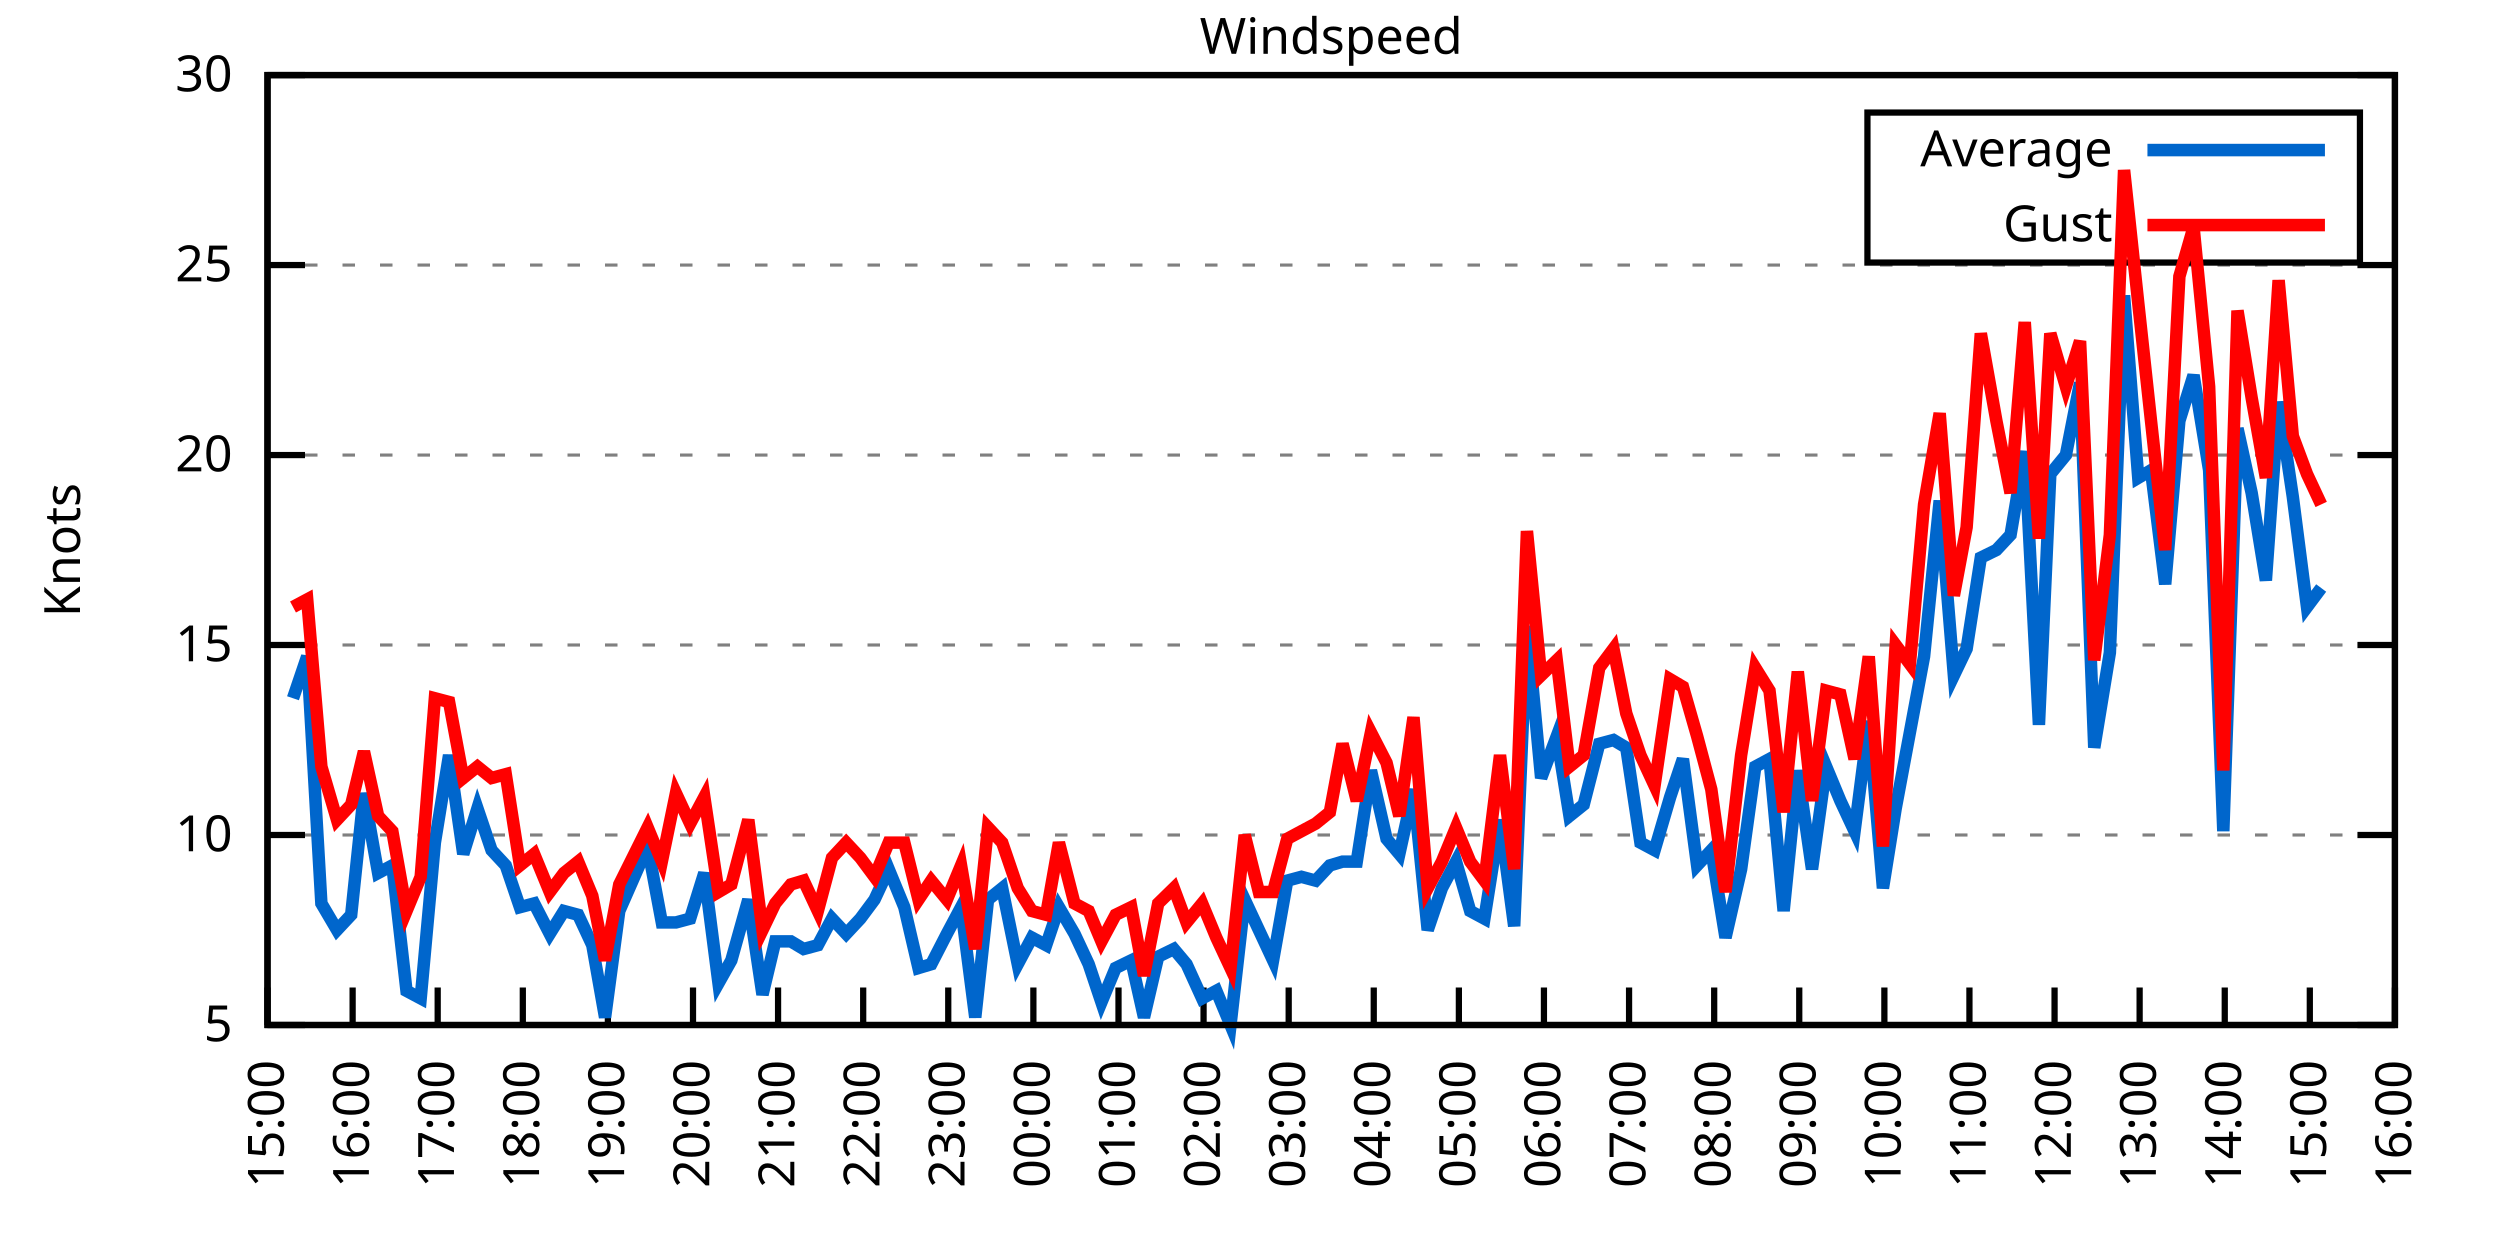
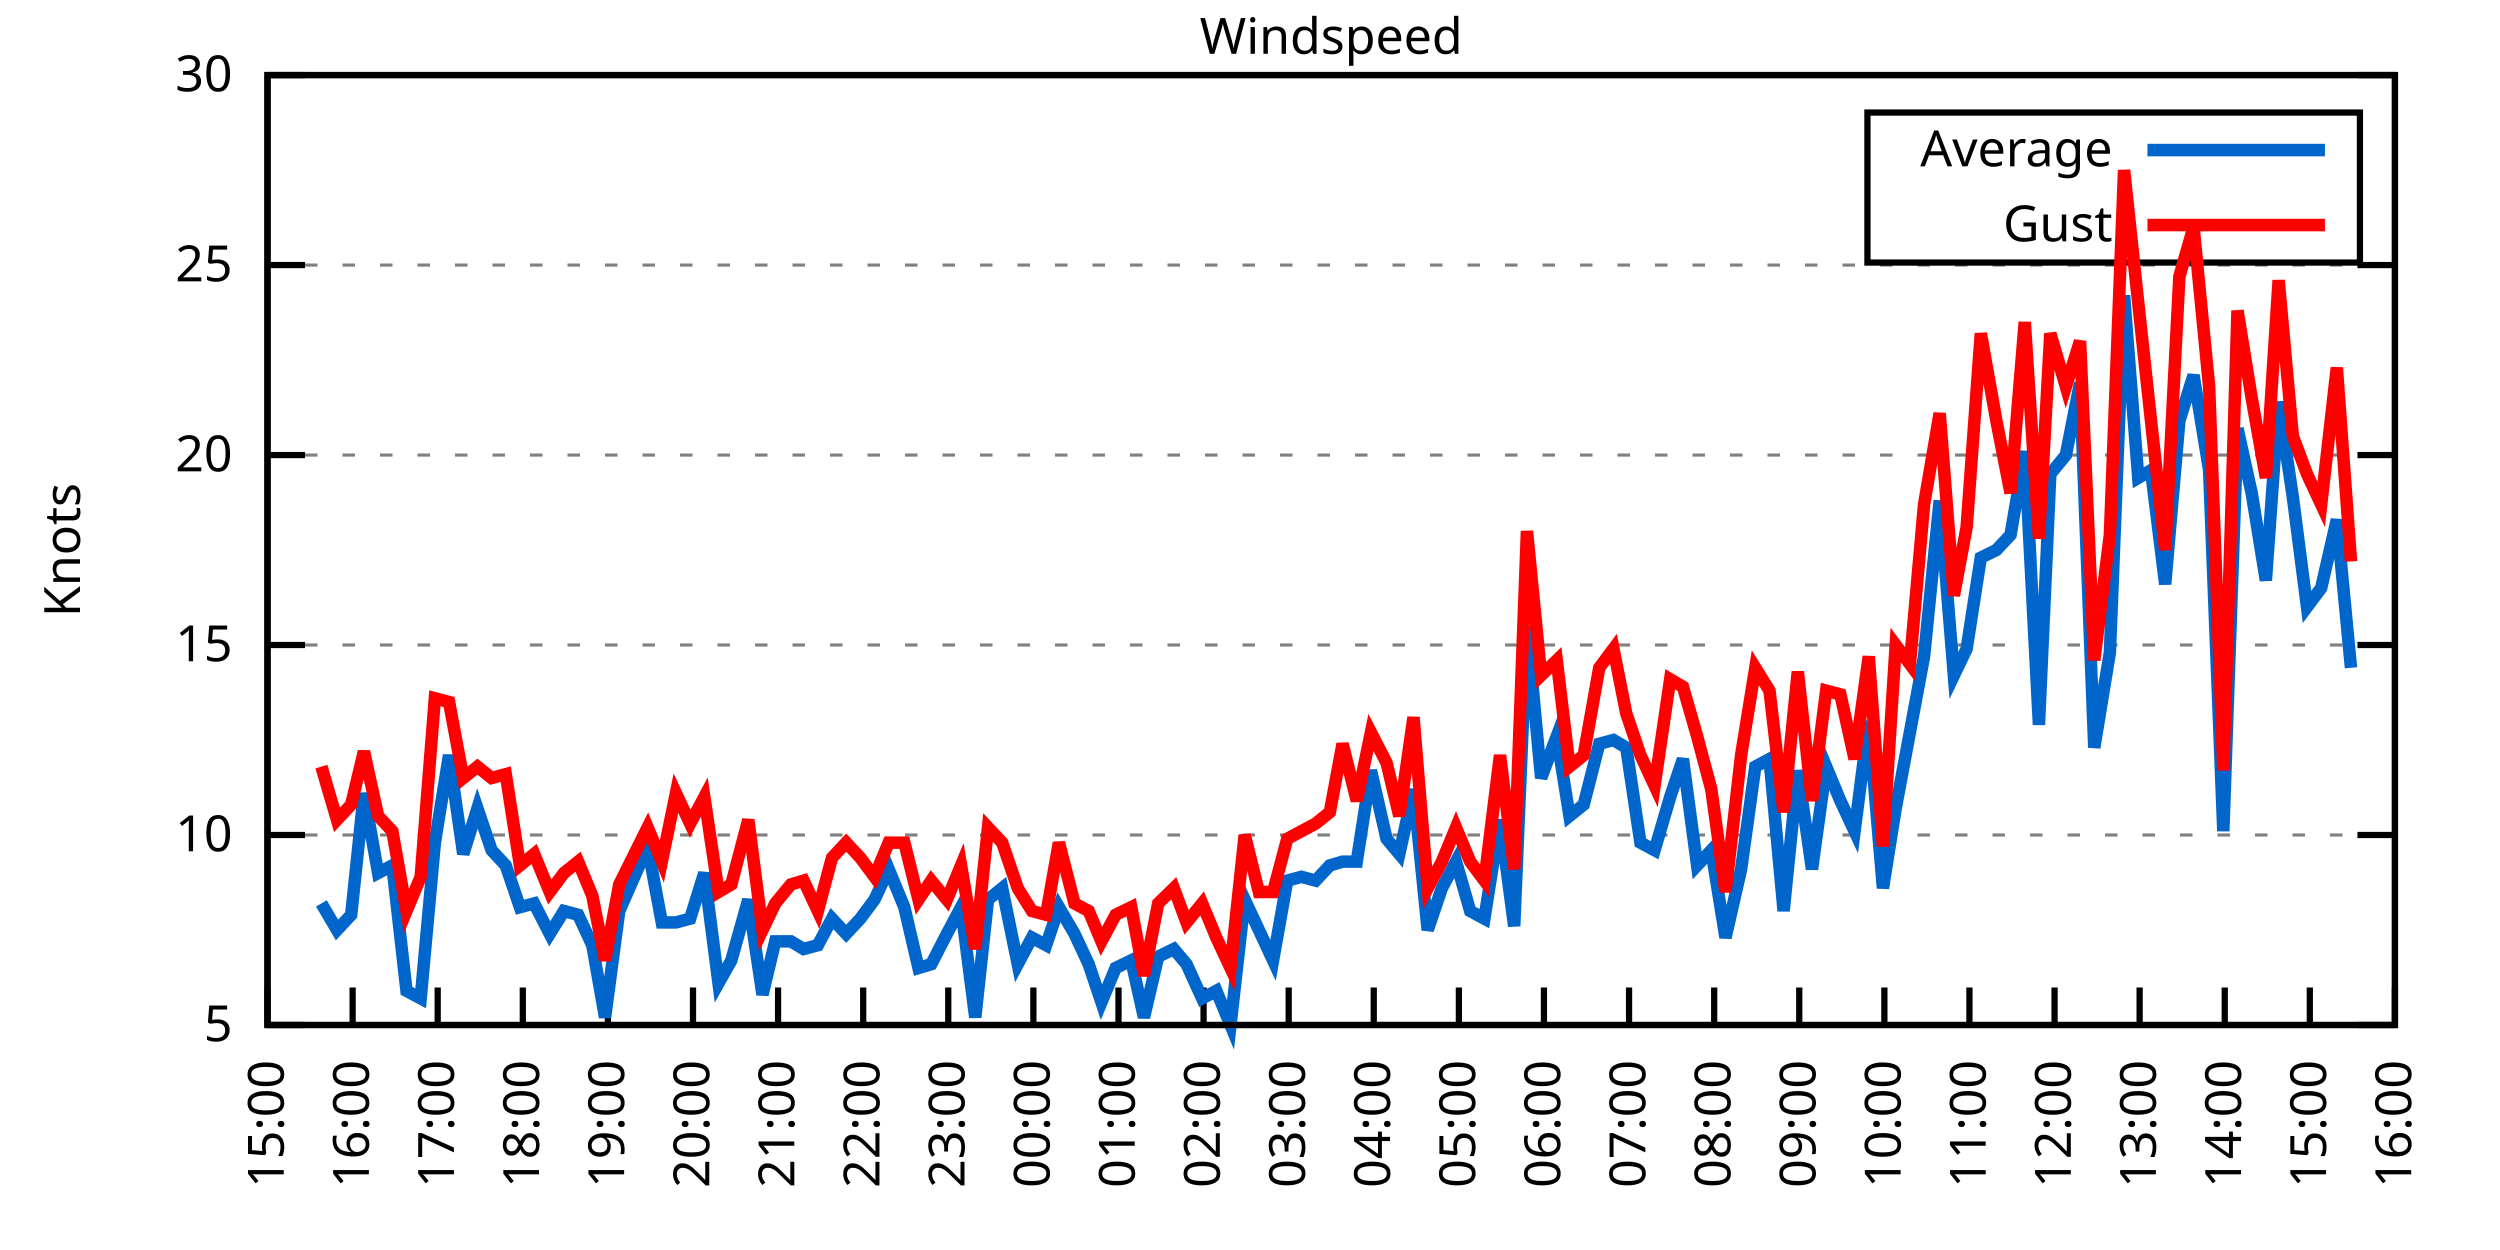
<svg xmlns="http://www.w3.org/2000/svg" xmlns:xlink="http://www.w3.org/1999/xlink" width="400" height="200" viewBox="0 0 400 200">
  <g id="gnuplot_canvas">
    <rect x="0" y="0" width="400" height="200" fill="none" />
    <defs>
      <circle id="gpDot" r="0.5" stroke-width="0.5" stroke="currentColor" />
      <path id="gpPt0" stroke-width="0.333" stroke="currentColor" d="M-1,0 h2 M0,-1 v2" />
      <path id="gpPt1" stroke-width="0.333" stroke="currentColor" d="M-1,-1 L1,1 M1,-1 L-1,1" />
      <path id="gpPt2" stroke-width="0.333" stroke="currentColor" d="M-1,0 L1,0 M0,-1 L0,1 M-1,-1 L1,1 M-1,1 L1,-1" />
      <rect id="gpPt3" stroke-width="0.333" stroke="currentColor" x="-1" y="-1" width="2" height="2" />
      <rect id="gpPt4" stroke-width="0.333" stroke="currentColor" fill="currentColor" x="-1" y="-1" width="2" height="2" />
      <circle id="gpPt5" stroke-width="0.333" stroke="currentColor" cx="0" cy="0" r="1" />
      <use xlink:href="#gpPt5" id="gpPt6" fill="currentColor" stroke="none" />
      <path id="gpPt7" stroke-width="0.333" stroke="currentColor" d="M0,-1.33 L-1.33,0.67 L1.33,0.67 z" />
      <use xlink:href="#gpPt7" id="gpPt8" fill="currentColor" stroke="none" />
      <use xlink:href="#gpPt7" id="gpPt9" stroke="currentColor" transform="rotate(180)" />
      <use xlink:href="#gpPt9" id="gpPt10" fill="currentColor" stroke="none" />
      <use xlink:href="#gpPt3" id="gpPt11" stroke="currentColor" transform="rotate(45)" />
      <use xlink:href="#gpPt11" id="gpPt12" fill="currentColor" stroke="none" />
      <path id="gpPt13" stroke-width="0.333" stroke="currentColor" d="M0,1.330 L1.265,0.411 L0.782,-1.067 L-0.782,-1.076 L-1.265,0.411 z" />
      <use xlink:href="#gpPt13" id="gpPt14" fill="currentColor" stroke="none" />
      <filter id="textbox" filterUnits="objectBoundingBox" x="0" y="0" height="1" width="1">
        <feFlood flood-color="white" flood-opacity="1" result="bgnd" />
        <feComposite in="SourceGraphic" in2="bgnd" operator="atop" />
      </filter>
      <filter id="greybox" filterUnits="objectBoundingBox" x="0" y="0" height="1" width="1">
        <feFlood flood-color="lightgrey" flood-opacity="1" result="grey" />
        <feComposite in="SourceGraphic" in2="grey" operator="atop" />
      </filter>
    </defs>
    <g fill="none" color="white" stroke="currentColor" stroke-width="1.00" stroke-linecap="butt" stroke-linejoin="miter">
</g>
    <g fill="none" color="black" stroke="currentColor" stroke-width="1.00" stroke-linecap="butt" stroke-linejoin="miter">
      <g stroke="none" shape-rendering="crispEdges">
        <polygon fill="rgb(255, 255, 255)" points="42.80,164.00 383.18,164.00 383.18,12.02 42.80,12.02 " />
      </g>
    </g>
    <g fill="none" color="black" stroke="currentColor" stroke-width="1.00" stroke-linecap="butt" stroke-linejoin="miter">
</g>
    <g fill="none" color="black" stroke="black" stroke-width="0.50" stroke-linecap="butt" stroke-linejoin="miter">
</g>
    <g fill="none" color="gray" stroke="currentColor" stroke-width="0.50" stroke-linecap="butt" stroke-linejoin="miter">
      <path stroke="gray" stroke-dasharray="2,4" class="gridline" d="M42.80,164.00 L383.19,164.00  " />
    </g>
    <g fill="none" color="gray" stroke="gray" stroke-width="1.00" stroke-linecap="butt" stroke-linejoin="miter">
</g>
    <g fill="none" color="black" stroke="currentColor" stroke-width="1.00" stroke-linecap="butt" stroke-linejoin="miter">
      <path stroke="black" d="M42.80,164.00 L48.80,164.00 M383.19,164.00 L377.19,164.00  " />
      <g transform="translate(37.20,166.60)" stroke="none" fill="black" font-family="Sans" font-size="8.00" text-anchor="end">
        <text>
          <tspan font-family="Sans"> 5</tspan>
        </text>
      </g>
    </g>
    <g fill="none" color="black" stroke="currentColor" stroke-width="1.00" stroke-linecap="butt" stroke-linejoin="miter">
</g>
    <g fill="none" color="black" stroke="black" stroke-width="0.50" stroke-linecap="butt" stroke-linejoin="miter">
</g>
    <g fill="none" color="gray" stroke="currentColor" stroke-width="0.50" stroke-linecap="butt" stroke-linejoin="miter">
      <path stroke="gray" stroke-dasharray="2,4" class="gridline" d="M42.80,133.60 L383.19,133.60  " />
    </g>
    <g fill="none" color="gray" stroke="gray" stroke-width="1.00" stroke-linecap="butt" stroke-linejoin="miter">
</g>
    <g fill="none" color="black" stroke="currentColor" stroke-width="1.00" stroke-linecap="butt" stroke-linejoin="miter">
      <path stroke="black" d="M42.80,133.60 L48.80,133.60 M383.19,133.60 L377.19,133.60  " />
      <g transform="translate(37.20,136.20)" stroke="none" fill="black" font-family="Sans" font-size="8.00" text-anchor="end">
        <text>
          <tspan font-family="Sans"> 10</tspan>
        </text>
      </g>
    </g>
    <g fill="none" color="black" stroke="currentColor" stroke-width="1.00" stroke-linecap="butt" stroke-linejoin="miter">
</g>
    <g fill="none" color="black" stroke="black" stroke-width="0.50" stroke-linecap="butt" stroke-linejoin="miter">
</g>
    <g fill="none" color="gray" stroke="currentColor" stroke-width="0.50" stroke-linecap="butt" stroke-linejoin="miter">
      <path stroke="gray" stroke-dasharray="2,4" class="gridline" d="M42.80,103.20 L383.19,103.20  " />
    </g>
    <g fill="none" color="gray" stroke="gray" stroke-width="1.00" stroke-linecap="butt" stroke-linejoin="miter">
</g>
    <g fill="none" color="black" stroke="currentColor" stroke-width="1.00" stroke-linecap="butt" stroke-linejoin="miter">
      <path stroke="black" d="M42.80,103.20 L48.80,103.20 M383.19,103.20 L377.19,103.20  " />
      <g transform="translate(37.20,105.80)" stroke="none" fill="black" font-family="Sans" font-size="8.00" text-anchor="end">
        <text>
          <tspan font-family="Sans"> 15</tspan>
        </text>
      </g>
    </g>
    <g fill="none" color="black" stroke="currentColor" stroke-width="1.00" stroke-linecap="butt" stroke-linejoin="miter">
</g>
    <g fill="none" color="black" stroke="black" stroke-width="0.50" stroke-linecap="butt" stroke-linejoin="miter">
</g>
    <g fill="none" color="gray" stroke="currentColor" stroke-width="0.50" stroke-linecap="butt" stroke-linejoin="miter">
      <path stroke="gray" stroke-dasharray="2,4" class="gridline" d="M42.80,72.81 L383.19,72.81  " />
    </g>
    <g fill="none" color="gray" stroke="gray" stroke-width="1.00" stroke-linecap="butt" stroke-linejoin="miter">
</g>
    <g fill="none" color="black" stroke="currentColor" stroke-width="1.00" stroke-linecap="butt" stroke-linejoin="miter">
      <path stroke="black" d="M42.80,72.81 L48.80,72.81 M383.19,72.81 L377.19,72.81  " />
      <g transform="translate(37.20,75.41)" stroke="none" fill="black" font-family="Sans" font-size="8.00" text-anchor="end">
        <text>
          <tspan font-family="Sans"> 20</tspan>
        </text>
      </g>
    </g>
    <g fill="none" color="black" stroke="currentColor" stroke-width="1.00" stroke-linecap="butt" stroke-linejoin="miter">
</g>
    <g fill="none" color="black" stroke="black" stroke-width="0.50" stroke-linecap="butt" stroke-linejoin="miter">
</g>
    <g fill="none" color="gray" stroke="currentColor" stroke-width="0.50" stroke-linecap="butt" stroke-linejoin="miter">
      <path stroke="gray" stroke-dasharray="2,4" class="gridline" d="M42.80,42.41 L383.19,42.41  " />
    </g>
    <g fill="none" color="gray" stroke="gray" stroke-width="1.00" stroke-linecap="butt" stroke-linejoin="miter">
</g>
    <g fill="none" color="black" stroke="currentColor" stroke-width="1.00" stroke-linecap="butt" stroke-linejoin="miter">
      <path stroke="black" d="M42.80,42.41 L48.80,42.41 M383.19,42.41 L377.19,42.41  " />
      <g transform="translate(37.20,45.01)" stroke="none" fill="black" font-family="Sans" font-size="8.00" text-anchor="end">
        <text>
          <tspan font-family="Sans"> 25</tspan>
        </text>
      </g>
    </g>
    <g fill="none" color="black" stroke="currentColor" stroke-width="1.00" stroke-linecap="butt" stroke-linejoin="miter">
</g>
    <g fill="none" color="black" stroke="black" stroke-width="0.50" stroke-linecap="butt" stroke-linejoin="miter">
</g>
    <g fill="none" color="gray" stroke="currentColor" stroke-width="0.50" stroke-linecap="butt" stroke-linejoin="miter">
      <path stroke="gray" stroke-dasharray="2,4" class="gridline" d="M42.80,12.01 L383.19,12.01  " />
    </g>
    <g fill="none" color="gray" stroke="gray" stroke-width="1.00" stroke-linecap="butt" stroke-linejoin="miter">
</g>
    <g fill="none" color="black" stroke="currentColor" stroke-width="1.00" stroke-linecap="butt" stroke-linejoin="miter">
      <path stroke="black" d="M42.80,12.01 L48.80,12.01 M383.19,12.01 L377.19,12.01  " />
      <g transform="translate(37.20,14.61)" stroke="none" fill="black" font-family="Sans" font-size="8.00" text-anchor="end">
        <text>
          <tspan font-family="Sans"> 30</tspan>
        </text>
      </g>
    </g>
    <g fill="none" color="black" stroke="currentColor" stroke-width="1.00" stroke-linecap="butt" stroke-linejoin="miter">
      <path stroke="black" d="M42.80,164.00 L42.80,158.00  " />
      <g transform="translate(45.40,169.60) rotate(270.00)" stroke="none" fill="black" font-family="Sans" font-size="8.00" text-anchor="end">
        <text>
          <tspan font-family="Sans">15:00</tspan>
        </text>
      </g>
    </g>
    <g fill="none" color="black" stroke="currentColor" stroke-width="1.00" stroke-linecap="butt" stroke-linejoin="miter">
      <path stroke="black" d="M56.42,164.00 L56.42,158.00  " />
      <g transform="translate(59.02,169.60) rotate(270.00)" stroke="none" fill="black" font-family="Sans" font-size="8.00" text-anchor="end">
        <text>
          <tspan font-family="Sans">16:00</tspan>
        </text>
      </g>
    </g>
    <g fill="none" color="black" stroke="currentColor" stroke-width="1.00" stroke-linecap="butt" stroke-linejoin="miter">
      <path stroke="black" d="M70.03,164.00 L70.03,158.00  " />
      <g transform="translate(72.63,169.60) rotate(270.00)" stroke="none" fill="black" font-family="Sans" font-size="8.00" text-anchor="end">
        <text>
          <tspan font-family="Sans">17:00</tspan>
        </text>
      </g>
    </g>
    <g fill="none" color="black" stroke="currentColor" stroke-width="1.00" stroke-linecap="butt" stroke-linejoin="miter">
      <path stroke="black" d="M83.65,164.00 L83.65,158.00  " />
      <g transform="translate(86.25,169.60) rotate(270.00)" stroke="none" fill="black" font-family="Sans" font-size="8.00" text-anchor="end">
        <text>
          <tspan font-family="Sans">18:00</tspan>
        </text>
      </g>
    </g>
    <g fill="none" color="black" stroke="currentColor" stroke-width="1.00" stroke-linecap="butt" stroke-linejoin="miter">
      <path stroke="black" d="M97.26,164.00 L97.26,158.00  " />
      <g transform="translate(99.86,169.60) rotate(270.00)" stroke="none" fill="black" font-family="Sans" font-size="8.00" text-anchor="end">
        <text>
          <tspan font-family="Sans">19:00</tspan>
        </text>
      </g>
    </g>
    <g fill="none" color="black" stroke="currentColor" stroke-width="1.00" stroke-linecap="butt" stroke-linejoin="miter">
      <path stroke="black" d="M110.88,164.00 L110.88,158.00  " />
      <g transform="translate(113.48,169.60) rotate(270.00)" stroke="none" fill="black" font-family="Sans" font-size="8.00" text-anchor="end">
        <text>
          <tspan font-family="Sans">20:00</tspan>
        </text>
      </g>
    </g>
    <g fill="none" color="black" stroke="currentColor" stroke-width="1.00" stroke-linecap="butt" stroke-linejoin="miter">
      <path stroke="black" d="M124.49,164.00 L124.49,158.00  " />
      <g transform="translate(127.09,169.60) rotate(270.00)" stroke="none" fill="black" font-family="Sans" font-size="8.00" text-anchor="end">
        <text>
          <tspan font-family="Sans">21:00</tspan>
        </text>
      </g>
    </g>
    <g fill="none" color="black" stroke="currentColor" stroke-width="1.00" stroke-linecap="butt" stroke-linejoin="miter">
      <path stroke="black" d="M138.11,164.00 L138.11,158.00  " />
      <g transform="translate(140.71,169.60) rotate(270.00)" stroke="none" fill="black" font-family="Sans" font-size="8.00" text-anchor="end">
        <text>
          <tspan font-family="Sans">22:00</tspan>
        </text>
      </g>
    </g>
    <g fill="none" color="black" stroke="currentColor" stroke-width="1.00" stroke-linecap="butt" stroke-linejoin="miter">
      <path stroke="black" d="M151.72,164.00 L151.72,158.00  " />
      <g transform="translate(154.32,169.60) rotate(270.00)" stroke="none" fill="black" font-family="Sans" font-size="8.00" text-anchor="end">
        <text>
          <tspan font-family="Sans">23:00</tspan>
        </text>
      </g>
    </g>
    <g fill="none" color="black" stroke="currentColor" stroke-width="1.00" stroke-linecap="butt" stroke-linejoin="miter">
      <path stroke="black" d="M165.34,164.00 L165.34,158.00  " />
      <g transform="translate(167.94,169.60) rotate(270.00)" stroke="none" fill="black" font-family="Sans" font-size="8.00" text-anchor="end">
        <text>
          <tspan font-family="Sans">00:00</tspan>
        </text>
      </g>
    </g>
    <g fill="none" color="black" stroke="currentColor" stroke-width="1.00" stroke-linecap="butt" stroke-linejoin="miter">
      <path stroke="black" d="M178.96,164.00 L178.96,158.00  " />
      <g transform="translate(181.56,169.60) rotate(270.00)" stroke="none" fill="black" font-family="Sans" font-size="8.00" text-anchor="end">
        <text>
          <tspan font-family="Sans">01:00</tspan>
        </text>
      </g>
    </g>
    <g fill="none" color="black" stroke="currentColor" stroke-width="1.00" stroke-linecap="butt" stroke-linejoin="miter">
      <path stroke="black" d="M192.57,164.00 L192.57,158.00  " />
      <g transform="translate(195.17,169.60) rotate(270.00)" stroke="none" fill="black" font-family="Sans" font-size="8.00" text-anchor="end">
        <text>
          <tspan font-family="Sans">02:00</tspan>
        </text>
      </g>
    </g>
    <g fill="none" color="black" stroke="currentColor" stroke-width="1.00" stroke-linecap="butt" stroke-linejoin="miter">
      <path stroke="black" d="M206.19,164.00 L206.19,158.00  " />
      <g transform="translate(208.79,169.60) rotate(270.00)" stroke="none" fill="black" font-family="Sans" font-size="8.00" text-anchor="end">
        <text>
          <tspan font-family="Sans">03:00</tspan>
        </text>
      </g>
    </g>
    <g fill="none" color="black" stroke="currentColor" stroke-width="1.00" stroke-linecap="butt" stroke-linejoin="miter">
      <path stroke="black" d="M219.80,164.00 L219.80,158.00  " />
      <g transform="translate(222.40,169.60) rotate(270.00)" stroke="none" fill="black" font-family="Sans" font-size="8.00" text-anchor="end">
        <text>
          <tspan font-family="Sans">04:00</tspan>
        </text>
      </g>
    </g>
    <g fill="none" color="black" stroke="currentColor" stroke-width="1.00" stroke-linecap="butt" stroke-linejoin="miter">
      <path stroke="black" d="M233.42,164.00 L233.42,158.00  " />
      <g transform="translate(236.02,169.60) rotate(270.00)" stroke="none" fill="black" font-family="Sans" font-size="8.00" text-anchor="end">
        <text>
          <tspan font-family="Sans">05:00</tspan>
        </text>
      </g>
    </g>
    <g fill="none" color="black" stroke="currentColor" stroke-width="1.00" stroke-linecap="butt" stroke-linejoin="miter">
      <path stroke="black" d="M247.03,164.00 L247.03,158.00  " />
      <g transform="translate(249.63,169.60) rotate(270.00)" stroke="none" fill="black" font-family="Sans" font-size="8.00" text-anchor="end">
        <text>
          <tspan font-family="Sans">06:00</tspan>
        </text>
      </g>
    </g>
    <g fill="none" color="black" stroke="currentColor" stroke-width="1.00" stroke-linecap="butt" stroke-linejoin="miter">
      <path stroke="black" d="M260.65,164.00 L260.65,158.00  " />
      <g transform="translate(263.25,169.60) rotate(270.00)" stroke="none" fill="black" font-family="Sans" font-size="8.00" text-anchor="end">
        <text>
          <tspan font-family="Sans">07:00</tspan>
        </text>
      </g>
    </g>
    <g fill="none" color="black" stroke="currentColor" stroke-width="1.00" stroke-linecap="butt" stroke-linejoin="miter">
      <path stroke="black" d="M274.27,164.00 L274.27,158.00  " />
      <g transform="translate(276.87,169.60) rotate(270.00)" stroke="none" fill="black" font-family="Sans" font-size="8.00" text-anchor="end">
        <text>
          <tspan font-family="Sans">08:00</tspan>
        </text>
      </g>
    </g>
    <g fill="none" color="black" stroke="currentColor" stroke-width="1.00" stroke-linecap="butt" stroke-linejoin="miter">
      <path stroke="black" d="M287.88,164.00 L287.88,158.00  " />
      <g transform="translate(290.48,169.60) rotate(270.00)" stroke="none" fill="black" font-family="Sans" font-size="8.00" text-anchor="end">
        <text>
          <tspan font-family="Sans">09:00</tspan>
        </text>
      </g>
    </g>
    <g fill="none" color="black" stroke="currentColor" stroke-width="1.00" stroke-linecap="butt" stroke-linejoin="miter">
      <path stroke="black" d="M301.50,164.00 L301.50,158.00  " />
      <g transform="translate(304.10,169.60) rotate(270.00)" stroke="none" fill="black" font-family="Sans" font-size="8.00" text-anchor="end">
        <text>
          <tspan font-family="Sans">10:00</tspan>
        </text>
      </g>
    </g>
    <g fill="none" color="black" stroke="currentColor" stroke-width="1.00" stroke-linecap="butt" stroke-linejoin="miter">
      <path stroke="black" d="M315.11,164.00 L315.11,158.00  " />
      <g transform="translate(317.71,169.60) rotate(270.00)" stroke="none" fill="black" font-family="Sans" font-size="8.00" text-anchor="end">
        <text>
          <tspan font-family="Sans">11:00</tspan>
        </text>
      </g>
    </g>
    <g fill="none" color="black" stroke="currentColor" stroke-width="1.00" stroke-linecap="butt" stroke-linejoin="miter">
      <path stroke="black" d="M328.73,164.00 L328.73,158.00  " />
      <g transform="translate(331.33,169.60) rotate(270.00)" stroke="none" fill="black" font-family="Sans" font-size="8.00" text-anchor="end">
        <text>
          <tspan font-family="Sans">12:00</tspan>
        </text>
      </g>
    </g>
    <g fill="none" color="black" stroke="currentColor" stroke-width="1.00" stroke-linecap="butt" stroke-linejoin="miter">
      <path stroke="black" d="M342.34,164.00 L342.34,158.00  " />
      <g transform="translate(344.94,169.60) rotate(270.00)" stroke="none" fill="black" font-family="Sans" font-size="8.00" text-anchor="end">
        <text>
          <tspan font-family="Sans">13:00</tspan>
        </text>
      </g>
    </g>
    <g fill="none" color="black" stroke="currentColor" stroke-width="1.00" stroke-linecap="butt" stroke-linejoin="miter">
      <path stroke="black" d="M355.96,164.00 L355.96,158.00  " />
      <g transform="translate(358.56,169.60) rotate(270.00)" stroke="none" fill="black" font-family="Sans" font-size="8.00" text-anchor="end">
        <text>
          <tspan font-family="Sans">14:00</tspan>
        </text>
      </g>
    </g>
    <g fill="none" color="black" stroke="currentColor" stroke-width="1.00" stroke-linecap="butt" stroke-linejoin="miter">
      <path stroke="black" d="M369.57,164.00 L369.57,158.00  " />
      <g transform="translate(372.17,169.60) rotate(270.00)" stroke="none" fill="black" font-family="Sans" font-size="8.00" text-anchor="end">
        <text>
          <tspan font-family="Sans">15:00</tspan>
        </text>
      </g>
    </g>
    <g fill="none" color="black" stroke="currentColor" stroke-width="1.00" stroke-linecap="butt" stroke-linejoin="miter">
      <path stroke="black" d="M383.19,164.00 L383.19,158.00  " />
      <g transform="translate(385.79,169.60) rotate(270.00)" stroke="none" fill="black" font-family="Sans" font-size="8.00" text-anchor="end">
        <text>
          <tspan font-family="Sans">16:00</tspan>
        </text>
      </g>
    </g>
    <g fill="none" color="black" stroke="currentColor" stroke-width="1.00" stroke-linecap="butt" stroke-linejoin="miter">
</g>
    <g fill="none" color="black" stroke="currentColor" stroke-width="1.00" stroke-linecap="butt" stroke-linejoin="miter">
      <path stroke="black" d="M42.80,12.01 L42.80,164.00 L383.19,164.00 L383.19,12.01 L42.80,12.01 Z  " />
    </g>
    <g fill="none" color="black" stroke="currentColor" stroke-width="1.00" stroke-linecap="butt" stroke-linejoin="miter">
</g>
    <g fill="none" color="black" stroke="currentColor" stroke-width="1.00" stroke-linecap="butt" stroke-linejoin="miter">
      <path stroke="black" d="M298.79,42.01 L298.79,18.01 L377.59,18.01 L377.59,42.01 L298.79,42.01 Z  " />
    </g>
    <g id="Windspeed_plot_1">
      <g fill="none" color="white" stroke="black" stroke-width="2.00" stroke-linecap="butt" stroke-linejoin="miter">
</g>
      <g fill="none" color="black" stroke="currentColor" stroke-width="2.00" stroke-linecap="butt" stroke-linejoin="miter">
        <g transform="translate(337.99,26.61)" stroke="none" fill="black" font-family="Sans" font-size="8.00" text-anchor="end">
          <text>
            <tspan font-family="Sans">Average</tspan>
          </text>
        </g>
      </g>
      <g fill="none" color="black" stroke="currentColor" stroke-width="2.00" stroke-linecap="butt" stroke-linejoin="miter">
-         <path stroke="rgb(  0, 102, 204)" d="M343.59,24.01 L371.99,24.01 M46.88,111.72 L49.15,105.03 L51.42,144.55 L53.92,148.80 L56.19,146.37 L58.23,126.91   L60.50,139.68 L62.77,138.47 L65.04,158.53 L67.31,159.74 L69.58,134.82 L71.85,120.83 L74.12,136.64 L76.39,129.35   L78.65,136.03 L80.92,138.47 L83.19,145.15 L85.46,144.55 L87.96,149.41 L90.23,145.76 L92.50,146.37 L94.77,151.23   L96.81,162.78 L99.08,145.76 L103.62,135.43 L105.89,147.59 L108.15,147.59 L110.42,146.98 L112.69,139.68 L114.96,157.31   L117.01,153.66 L119.73,143.94 L122.00,159.14 L124.04,150.62 L126.54,150.62 L128.58,151.84 L130.85,151.23 L133.12,146.98   L135.39,149.41 L137.66,146.98 L139.92,143.94 L142.19,139.07 L144.69,145.15 L146.96,154.88 L149.00,154.27 L151.50,149.41   L153.77,145.15 L156.04,162.78 L158.08,143.94 L160.35,142.11 L162.84,154.27 L165.11,150.02 L167.38,151.23 L169.43,145.15   L171.92,149.41 L174.19,154.27 L176.23,160.35 L178.50,154.88 L181.00,153.66 L183.04,162.78 L185.31,153.06 L187.81,151.84   L189.85,154.27 L192.34,159.74 L194.61,158.53 L196.88,164.00 L199.15,143.94 L201.42,148.80 L203.69,153.66 L205.96,140.90   L208.23,140.29 L210.50,140.90 L212.77,138.47 L214.81,137.86 L217.08,137.86 L219.35,123.27 L221.85,134.21 L223.89,136.64   L226.16,126.31 L228.43,148.80 L230.70,142.11 L232.96,137.86 L235.23,145.76 L237.50,146.98 L240.00,131.17 L242.27,148.19   L244.31,100.16 L246.58,124.48 L249.08,117.80 L251.12,130.56 L253.39,128.74 L255.88,119.01 L258.15,118.40 L260.20,119.62   L262.47,134.82 L264.73,136.03 L267.23,127.52 L269.27,121.44 L271.54,138.47 L273.81,136.03 L276.08,150.02 L278.58,139.07   L280.85,122.66 L283.12,121.44 L285.38,145.76 L287.65,123.27 L289.92,139.07 L292.19,122.66 L294.46,128.13 L296.73,132.99   L299.00,115.36 L301.27,142.11 L303.31,129.35 L305.58,117.19 L307.85,105.03 L310.35,80.10 L312.62,108.07 L314.66,103.81   L316.93,89.22 L319.42,88.00 L321.69,85.57 L323.96,72.20 L326.23,115.97 L328.05,75.85 L330.54,72.81 L332.81,61.25   L335.08,119.62 L337.58,104.42 L339.85,47.27 L342.12,76.45 L344.16,75.24 L346.43,93.48 L348.70,67.33 L350.97,60.04   L353.46,75.24 L355.73,132.99 L358.00,68.55 L360.27,78.89 L362.54,92.87 L364.58,64.29 L366.85,79.49 L369.12,97.12   L371.39,94.08  " />
+         <path stroke="rgb(  0, 102, 204)" d="M343.59,24.01 L371.99,24.01 M51.42,144.55 L53.92,148.80 L56.19,146.37 L58.23,126.91 L60.50,139.68 L62.77,138.47   L65.04,158.53 L67.31,159.74 L69.58,134.82 L71.85,120.83 L74.12,136.64 L76.39,129.35 L78.65,136.03 L80.92,138.47   L83.19,145.15 L85.46,144.55 L87.96,149.41 L90.23,145.76 L92.50,146.37 L94.77,151.23 L96.81,162.78 L99.08,145.76   L103.62,135.43 L105.89,147.59 L108.15,147.59 L110.42,146.98 L112.69,139.68 L114.96,157.31 L117.01,153.66 L119.73,143.94   L122.00,159.14 L124.04,150.62 L126.54,150.62 L128.58,151.84 L130.85,151.23 L133.12,146.98 L135.39,149.41 L137.66,146.98   L139.92,143.94 L142.19,139.07 L144.69,145.15 L146.96,154.88 L149.00,154.27 L151.50,149.41 L153.77,145.15 L156.04,162.78   L158.08,143.94 L160.35,142.11 L162.84,154.27 L165.11,150.02 L167.38,151.23 L169.43,145.15 L171.92,149.41 L174.19,154.27   L176.23,160.35 L178.50,154.88 L181.00,153.66 L183.04,162.78 L185.31,153.06 L187.81,151.84 L189.85,154.27 L192.34,159.74   L194.61,158.53 L196.88,164.00 L199.15,143.94 L201.42,148.80 L203.69,153.66 L205.96,140.90 L208.23,140.29 L210.50,140.90   L212.77,138.47 L214.81,137.86 L217.08,137.86 L219.35,123.27 L221.85,134.21 L223.89,136.64 L226.16,126.31 L228.43,148.80   L230.70,142.11 L232.96,137.86 L235.23,145.76 L237.50,146.98 L240.00,131.17 L242.27,148.19 L244.31,100.16 L246.58,124.48   L249.08,117.80 L251.12,130.56 L253.39,128.74 L255.88,119.01 L258.15,118.40 L260.20,119.62 L262.47,134.82 L264.73,136.03   L267.23,127.52 L269.27,121.44 L271.54,138.47 L273.81,136.03 L276.08,150.02 L278.58,139.07 L280.85,122.66 L283.12,121.44   L285.38,145.76 L287.65,123.27 L289.92,139.07 L292.19,122.66 L294.46,128.13 L296.73,132.99 L299.00,115.36 L301.27,142.11   L303.31,129.35 L305.58,117.19 L307.85,105.03 L310.35,80.10 L312.62,108.07 L314.66,103.81 L316.93,89.22 L319.42,88.00   L321.69,85.57 L323.96,72.20 L326.23,115.97 L328.05,75.85 L330.54,72.81 L332.81,61.25 L335.08,119.62 L337.58,104.42   L339.85,47.27 L342.12,76.45 L344.16,75.24 L346.43,93.48 L348.70,67.33 L350.97,60.04 L353.46,75.24 L355.73,132.99   L358.00,68.55 L360.27,78.89 L362.54,92.87 L364.58,64.29 L366.85,79.49 L369.12,97.12 L371.39,94.08 L373.89,83.14   L376.16,106.85  " />
      </g>
    </g>
    <g id="Windspeed_plot_2">
      <g fill="none" color="black" stroke="currentColor" stroke-width="2.00" stroke-linecap="butt" stroke-linejoin="miter">
        <g transform="translate(337.99,38.61)" stroke="none" fill="black" font-family="Sans" font-size="8.00" text-anchor="end">
          <text>
            <tspan font-family="Sans">Gust</tspan>
          </text>
        </g>
      </g>
      <g fill="none" color="black" stroke="currentColor" stroke-width="2.00" stroke-linecap="butt" stroke-linejoin="miter">
-         <path stroke="rgb(255,   0,   0)" d="M343.59,36.01 L371.99,36.01 M46.88,97.12 L49.15,95.91 L51.42,122.66 L53.92,131.17 L56.19,128.74 L58.23,120.23   L60.50,130.56 L62.77,132.99 L65.04,145.76 L67.31,140.29 L69.58,111.72 L71.85,112.32 L74.12,124.48 L76.39,122.66   L78.65,124.48 L80.92,123.87 L83.19,138.47 L85.46,136.64 L87.96,142.72 L90.23,139.68 L92.50,137.86 L94.77,143.33   L96.81,153.66 L99.08,141.51 L103.62,132.39 L105.89,137.86 L108.15,126.91 L110.42,131.78 L112.69,127.52 L114.96,142.72   L117.01,141.51 L119.73,131.17 L122.00,148.80 L124.04,144.55 L126.54,141.51 L128.58,140.90 L130.85,145.76 L133.12,137.25   L135.39,134.82 L137.66,137.25 L139.92,140.29 L142.19,134.82 L144.69,134.82 L146.96,143.94 L149.00,140.90 L151.50,143.94   L153.77,138.47 L156.04,151.84 L158.08,132.39 L160.35,134.82 L162.84,142.11 L165.11,145.76 L167.38,146.37 L169.43,134.82   L171.92,144.55 L174.19,145.76 L176.23,150.62 L178.50,146.37 L181.00,145.15 L183.04,156.10 L185.31,144.55 L187.81,142.11   L189.85,147.59 L192.34,144.55 L194.61,150.02 L196.88,154.88 L199.15,133.60 L201.42,142.72 L203.69,142.72 L205.96,134.21   L208.23,132.99 L210.50,131.78 L212.77,129.95 L214.81,119.01 L217.08,128.13 L219.35,117.19 L221.85,122.05 L223.89,130.56   L226.16,114.76 L228.43,142.11 L230.70,137.86 L232.96,132.39 L235.23,137.86 L237.50,140.90 L240.00,120.83 L242.27,139.07   L244.31,84.97 L246.58,108.07 L249.08,105.64 L251.12,122.66 L253.39,120.83 L255.88,106.85 L258.15,103.81 L260.20,114.15   L262.47,120.83 L264.73,125.70 L267.23,108.68 L269.27,109.89 L271.54,117.80 L273.81,126.31 L276.08,142.72 L278.58,120.83   L280.85,106.85 L283.12,110.50 L285.38,129.95 L287.65,107.46 L289.92,128.13 L292.19,110.50 L294.46,111.11 L296.73,121.44   L299.00,105.03 L301.27,135.43 L303.31,103.20 L305.58,106.24 L307.85,80.71 L310.35,66.12 L312.62,95.30 L314.66,84.36   L316.93,53.35 L319.42,67.33 L321.69,78.89 L323.96,51.53 L326.23,86.18 L328.05,53.35 L330.54,61.86 L332.81,54.57   L335.08,105.64 L337.58,85.57 L339.85,27.21 L342.12,48.49 L344.16,67.33 L346.43,88.00 L348.70,44.23 L350.97,36.33   L353.46,61.86 L355.73,123.27 L358.00,49.70 L360.27,63.69 L362.54,76.45 L364.58,44.84 L366.85,69.77 L369.12,75.85   L371.39,80.71  " />
+         <path stroke="rgb(255,   0,   0)" d="M343.59,36.01 L371.99,36.01 M51.42,122.66 L53.92,131.17 L56.19,128.74 L58.23,120.23 L60.50,130.56 L62.77,132.99   L65.04,145.76 L67.31,140.29 L69.58,111.72 L71.85,112.32 L74.12,124.48 L76.39,122.66 L78.65,124.48 L80.92,123.87   L83.19,138.47 L85.46,136.64 L87.96,142.72 L90.23,139.68 L92.50,137.86 L94.77,143.33 L96.81,153.66 L99.08,141.51   L103.62,132.39 L105.89,137.86 L108.15,126.91 L110.42,131.78 L112.69,127.52 L114.96,142.72 L117.01,141.51 L119.73,131.17   L122.00,148.80 L124.04,144.55 L126.54,141.51 L128.58,140.90 L130.85,145.76 L133.12,137.25 L135.39,134.82 L137.66,137.25   L139.92,140.29 L142.19,134.82 L144.69,134.82 L146.96,143.94 L149.00,140.90 L151.50,143.94 L153.77,138.47 L156.04,151.84   L158.08,132.39 L160.35,134.82 L162.84,142.11 L165.11,145.76 L167.38,146.37 L169.43,134.82 L171.92,144.55 L174.19,145.76   L176.23,150.62 L178.50,146.37 L181.00,145.15 L183.04,156.10 L185.31,144.55 L187.81,142.11 L189.85,147.59 L192.34,144.55   L194.61,150.02 L196.88,154.88 L199.15,133.60 L201.42,142.72 L203.69,142.72 L205.96,134.21 L208.23,132.99 L210.50,131.78   L212.77,129.95 L214.81,119.01 L217.08,128.13 L219.35,117.19 L221.85,122.05 L223.89,130.56 L226.16,114.76 L228.43,142.11   L230.70,137.86 L232.96,132.39 L235.23,137.86 L237.50,140.90 L240.00,120.83 L242.27,139.07 L244.31,84.97 L246.58,108.07   L249.08,105.64 L251.12,122.66 L253.39,120.83 L255.88,106.85 L258.15,103.81 L260.20,114.15 L262.47,120.83 L264.73,125.70   L267.23,108.68 L269.27,109.89 L271.54,117.80 L273.81,126.31 L276.08,142.72 L278.58,120.83 L280.85,106.85 L283.12,110.50   L285.38,129.95 L287.65,107.46 L289.92,128.13 L292.19,110.50 L294.46,111.11 L296.73,121.44 L299.00,105.03 L301.27,135.43   L303.31,103.20 L305.58,106.24 L307.85,80.71 L310.35,66.12 L312.62,95.30 L314.66,84.36 L316.93,53.35 L319.42,67.33   L321.69,78.89 L323.96,51.53 L326.23,86.18 L328.05,53.35 L330.54,61.86 L332.81,54.57 L335.08,105.64 L337.58,85.57   L339.85,27.21 L342.12,48.49 L344.16,67.33 L346.43,88.00 L348.70,44.23 L350.97,36.33 L353.46,61.86 L355.73,123.27   L358.00,49.70 L360.27,63.69 L362.54,76.45 L364.58,44.84 L366.85,69.77 L369.12,75.85 L371.39,80.71 L373.89,58.82   L376.16,89.83  " />
      </g>
    </g>
    <g fill="none" color="black" stroke="currentColor" stroke-width="2.00" stroke-linecap="butt" stroke-linejoin="miter">
</g>
    <g fill="none" color="black" stroke="black" stroke-width="1.00" stroke-linecap="butt" stroke-linejoin="miter">
</g>
    <g fill="none" color="black" stroke="currentColor" stroke-width="1.00" stroke-linecap="butt" stroke-linejoin="miter">
      <path stroke="black" d="M42.80,12.01 L42.80,164.00 L383.19,164.00 L383.19,12.01 L42.80,12.01 Z  " />
      <g transform="translate(12.80,88.01) rotate(270.00)" stroke="none" fill="black" font-family="Sans" font-size="8.00" text-anchor="middle">
        <text>
          <tspan font-family="Sans">Knots</tspan>
        </text>
      </g>
    </g>
    <g fill="none" color="black" stroke="currentColor" stroke-width="1.00" stroke-linecap="butt" stroke-linejoin="miter">
</g>
    <g fill="none" color="black" stroke="currentColor" stroke-width="1.00" stroke-linecap="butt" stroke-linejoin="miter">
      <g transform="translate(212.99,8.61)" stroke="none" fill="black" font-family="Sans" font-size="8.00" text-anchor="middle">
        <text>
          <tspan font-family="Sans">Windspeed</tspan>
        </text>
      </g>
    </g>
    <g fill="none" color="black" stroke="currentColor" stroke-width="1.00" stroke-linecap="butt" stroke-linejoin="miter">
</g>
  </g>
</svg>
